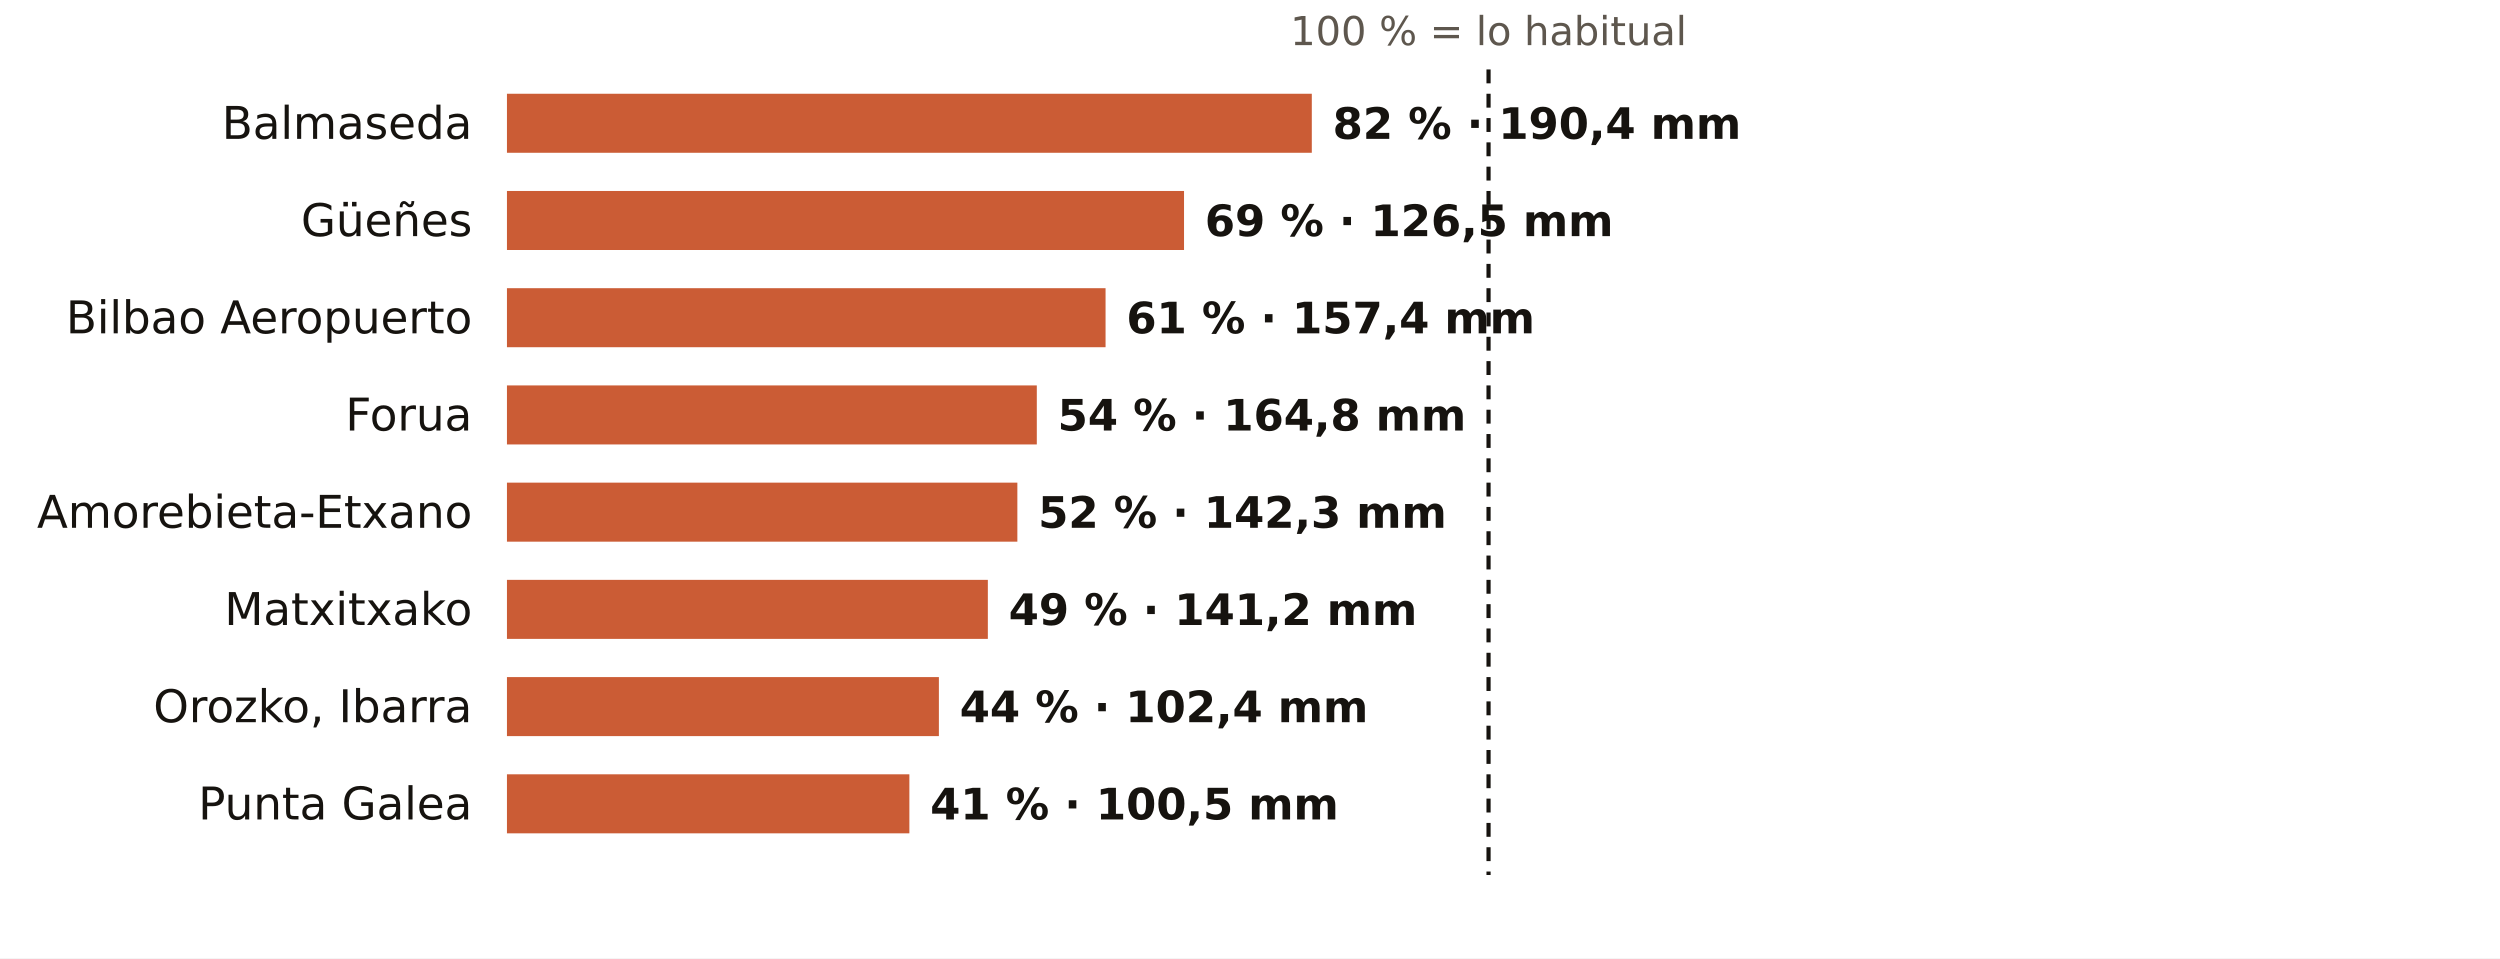
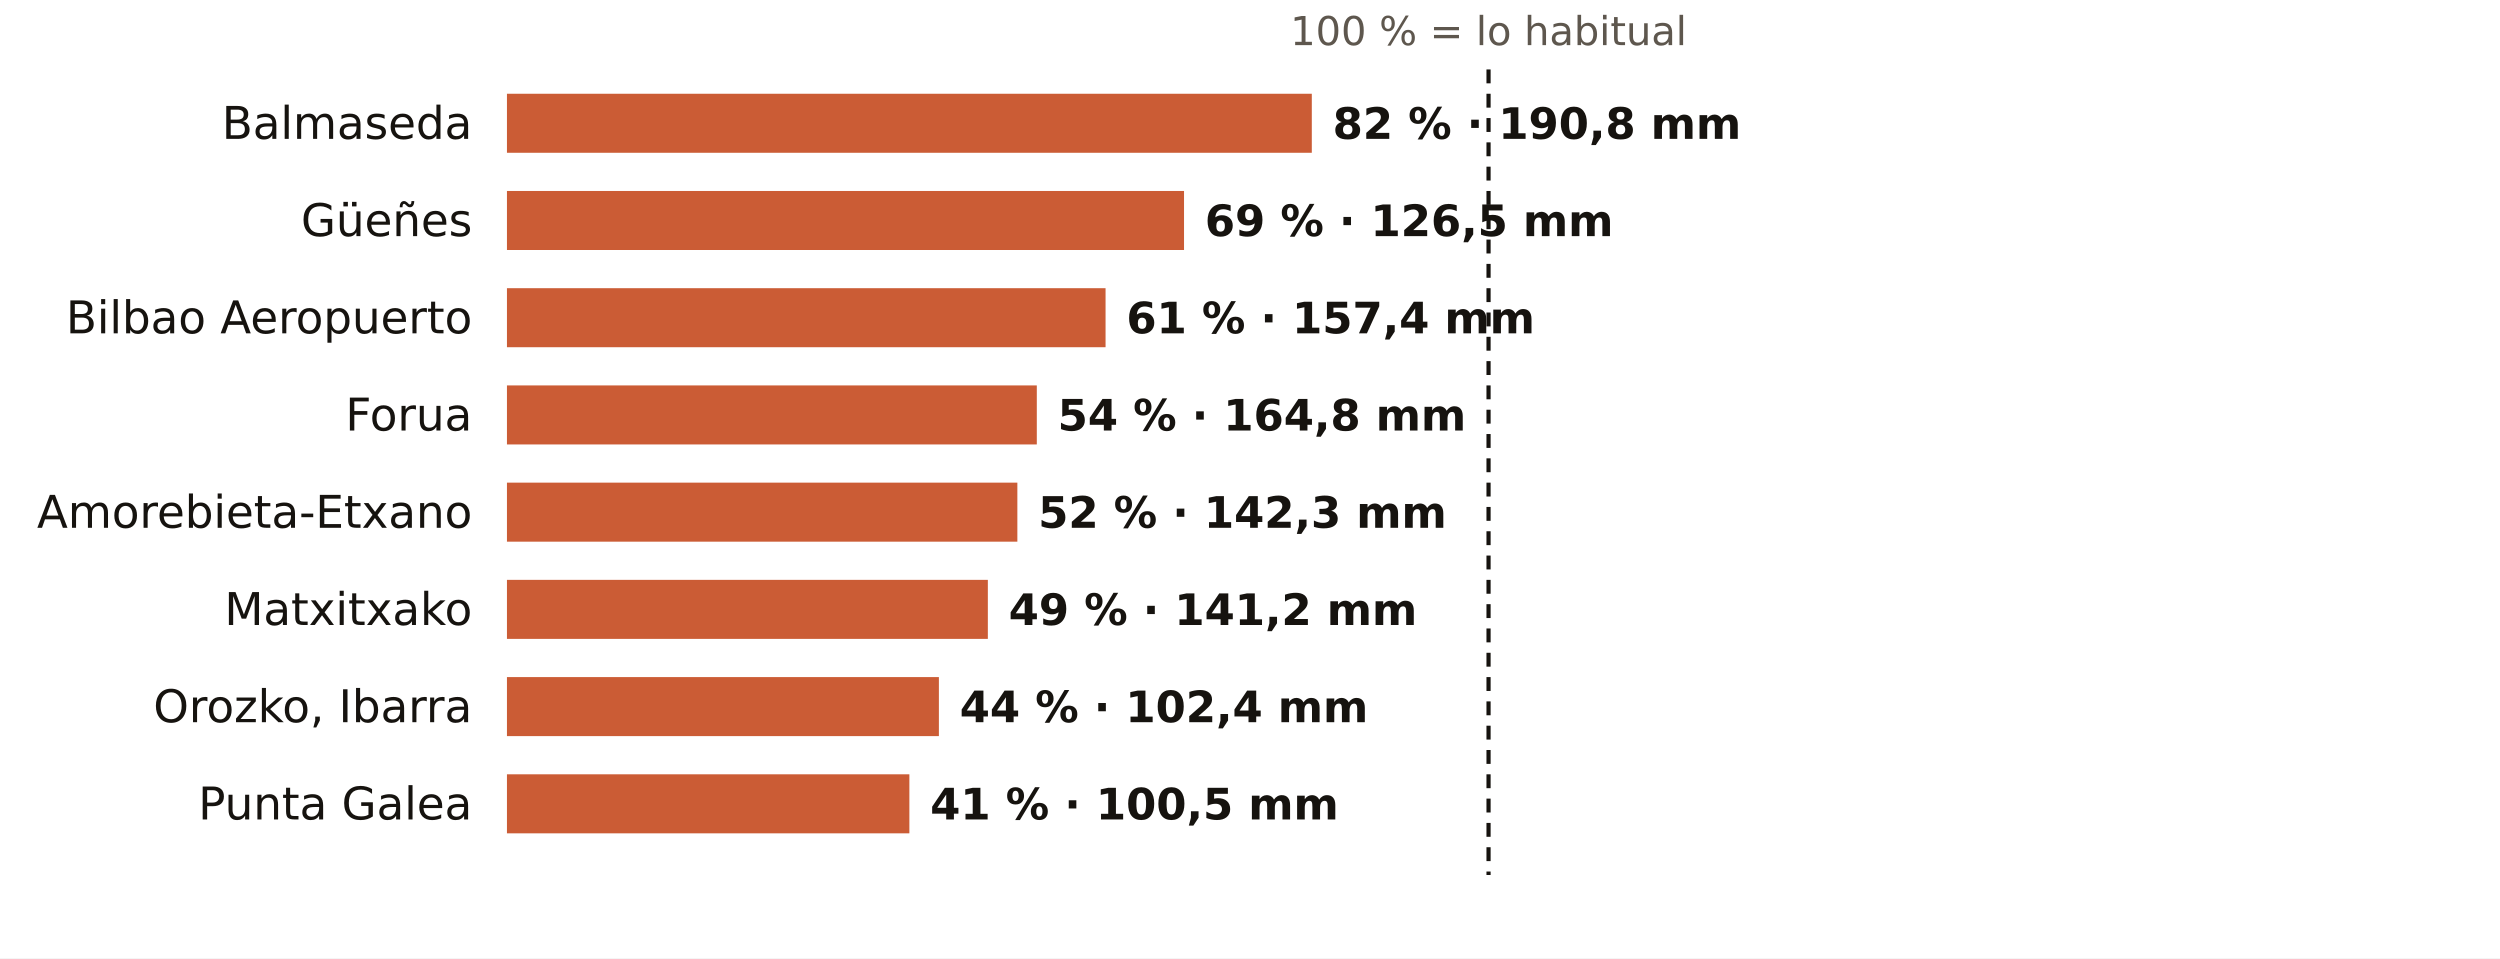
<svg xmlns="http://www.w3.org/2000/svg" viewBox="0 0 720 276" width="720" height="276" role="img" aria-label="El otoño en los pluviómetros de AEMET de Bizkaia: % de lo habitual">
  <rect width="720" height="276" fill="#FFFFFF" />
  <text x="428.7" y="13.0" font-size="11.5" fill="#5E574E" text-anchor="middle" font-weight="400" font-family="Public Sans, DejaVu Sans, Arial, sans-serif">100 % = lo habitual</text>
  <text x="136.0" y="40.0" font-size="13" fill="#16130F" text-anchor="end" font-weight="500" font-family="Public Sans, DejaVu Sans, Arial, sans-serif">Balmaseda</text>
  <rect x="146" y="27" width="231.8" height="17" fill="#C4461A" opacity="0.88" />
-   <text x="383.8" y="40.0" font-size="12.5" fill="#16130F" text-anchor="start" font-weight="600" font-family="Public Sans, DejaVu Sans, Arial, sans-serif">82 % · 190,4 mm</text>
+   <text x="383.8" y="40.0" font-size="12.5" fill="#16130F" text-anchor="start" font-weight="600" font-family="Public Sans, DejaVu Sans, Arial, sans-serif">82 % · 190,8 mm</text>
  <text x="136.0" y="68.0" font-size="13" fill="#16130F" text-anchor="end" font-weight="500" font-family="Public Sans, DejaVu Sans, Arial, sans-serif">Güeñes</text>
  <rect x="146" y="55" width="195.0" height="17" fill="#C4461A" opacity="0.88" />
  <text x="347.0" y="68.0" font-size="12.5" fill="#16130F" text-anchor="start" font-weight="600" font-family="Public Sans, DejaVu Sans, Arial, sans-serif">69 % · 126,5 mm</text>
  <text x="136.0" y="96.0" font-size="13" fill="#16130F" text-anchor="end" font-weight="500" font-family="Public Sans, DejaVu Sans, Arial, sans-serif">Bilbao Aeropuerto</text>
  <rect x="146" y="83" width="172.4" height="17" fill="#C4461A" opacity="0.88" />
  <text x="324.4" y="96.0" font-size="12.5" fill="#16130F" text-anchor="start" font-weight="600" font-family="Public Sans, DejaVu Sans, Arial, sans-serif">61 % · 157,4 mm</text>
  <text x="136.0" y="124.0" font-size="13" fill="#16130F" text-anchor="end" font-weight="500" font-family="Public Sans, DejaVu Sans, Arial, sans-serif">Forua</text>
  <rect x="146" y="111" width="152.6" height="17" fill="#C4461A" opacity="0.88" />
  <text x="304.6" y="124.0" font-size="12.5" fill="#16130F" text-anchor="start" font-weight="600" font-family="Public Sans, DejaVu Sans, Arial, sans-serif">54 % · 164,8 mm</text>
  <text x="136.0" y="152.0" font-size="13" fill="#16130F" text-anchor="end" font-weight="500" font-family="Public Sans, DejaVu Sans, Arial, sans-serif">Amorebieta-Etxano</text>
  <rect x="146" y="139" width="147.0" height="17" fill="#C4461A" opacity="0.88" />
  <text x="299.0" y="152.0" font-size="12.5" fill="#16130F" text-anchor="start" font-weight="600" font-family="Public Sans, DejaVu Sans, Arial, sans-serif">52 % · 142,3 mm</text>
  <text x="136.0" y="180.0" font-size="13" fill="#16130F" text-anchor="end" font-weight="500" font-family="Public Sans, DejaVu Sans, Arial, sans-serif">Matxitxako</text>
  <rect x="146" y="167" width="138.5" height="17" fill="#C4461A" opacity="0.88" />
  <text x="290.5" y="180.0" font-size="12.5" fill="#16130F" text-anchor="start" font-weight="600" font-family="Public Sans, DejaVu Sans, Arial, sans-serif">49 % · 141,2 mm</text>
  <text x="136.0" y="208.0" font-size="13" fill="#16130F" text-anchor="end" font-weight="500" font-family="Public Sans, DejaVu Sans, Arial, sans-serif">Orozko, Ibarra</text>
  <rect x="146" y="195" width="124.4" height="17" fill="#C4461A" opacity="0.88" />
  <text x="276.4" y="208.0" font-size="12.5" fill="#16130F" text-anchor="start" font-weight="600" font-family="Public Sans, DejaVu Sans, Arial, sans-serif">44 % · 102,4 mm</text>
  <text x="136.0" y="236.0" font-size="13" fill="#16130F" text-anchor="end" font-weight="500" font-family="Public Sans, DejaVu Sans, Arial, sans-serif">Punta Galea</text>
  <rect x="146" y="223" width="115.9" height="17" fill="#C4461A" opacity="0.88" />
  <text x="267.9" y="236.0" font-size="12.5" fill="#16130F" text-anchor="start" font-weight="600" font-family="Public Sans, DejaVu Sans, Arial, sans-serif">41 % · 100,5 mm</text>
  <line x1="428.7" x2="428.7" y1="20" y2="252" stroke="#16130F" stroke-width="1.2" stroke-dasharray="4 3" />
</svg>
